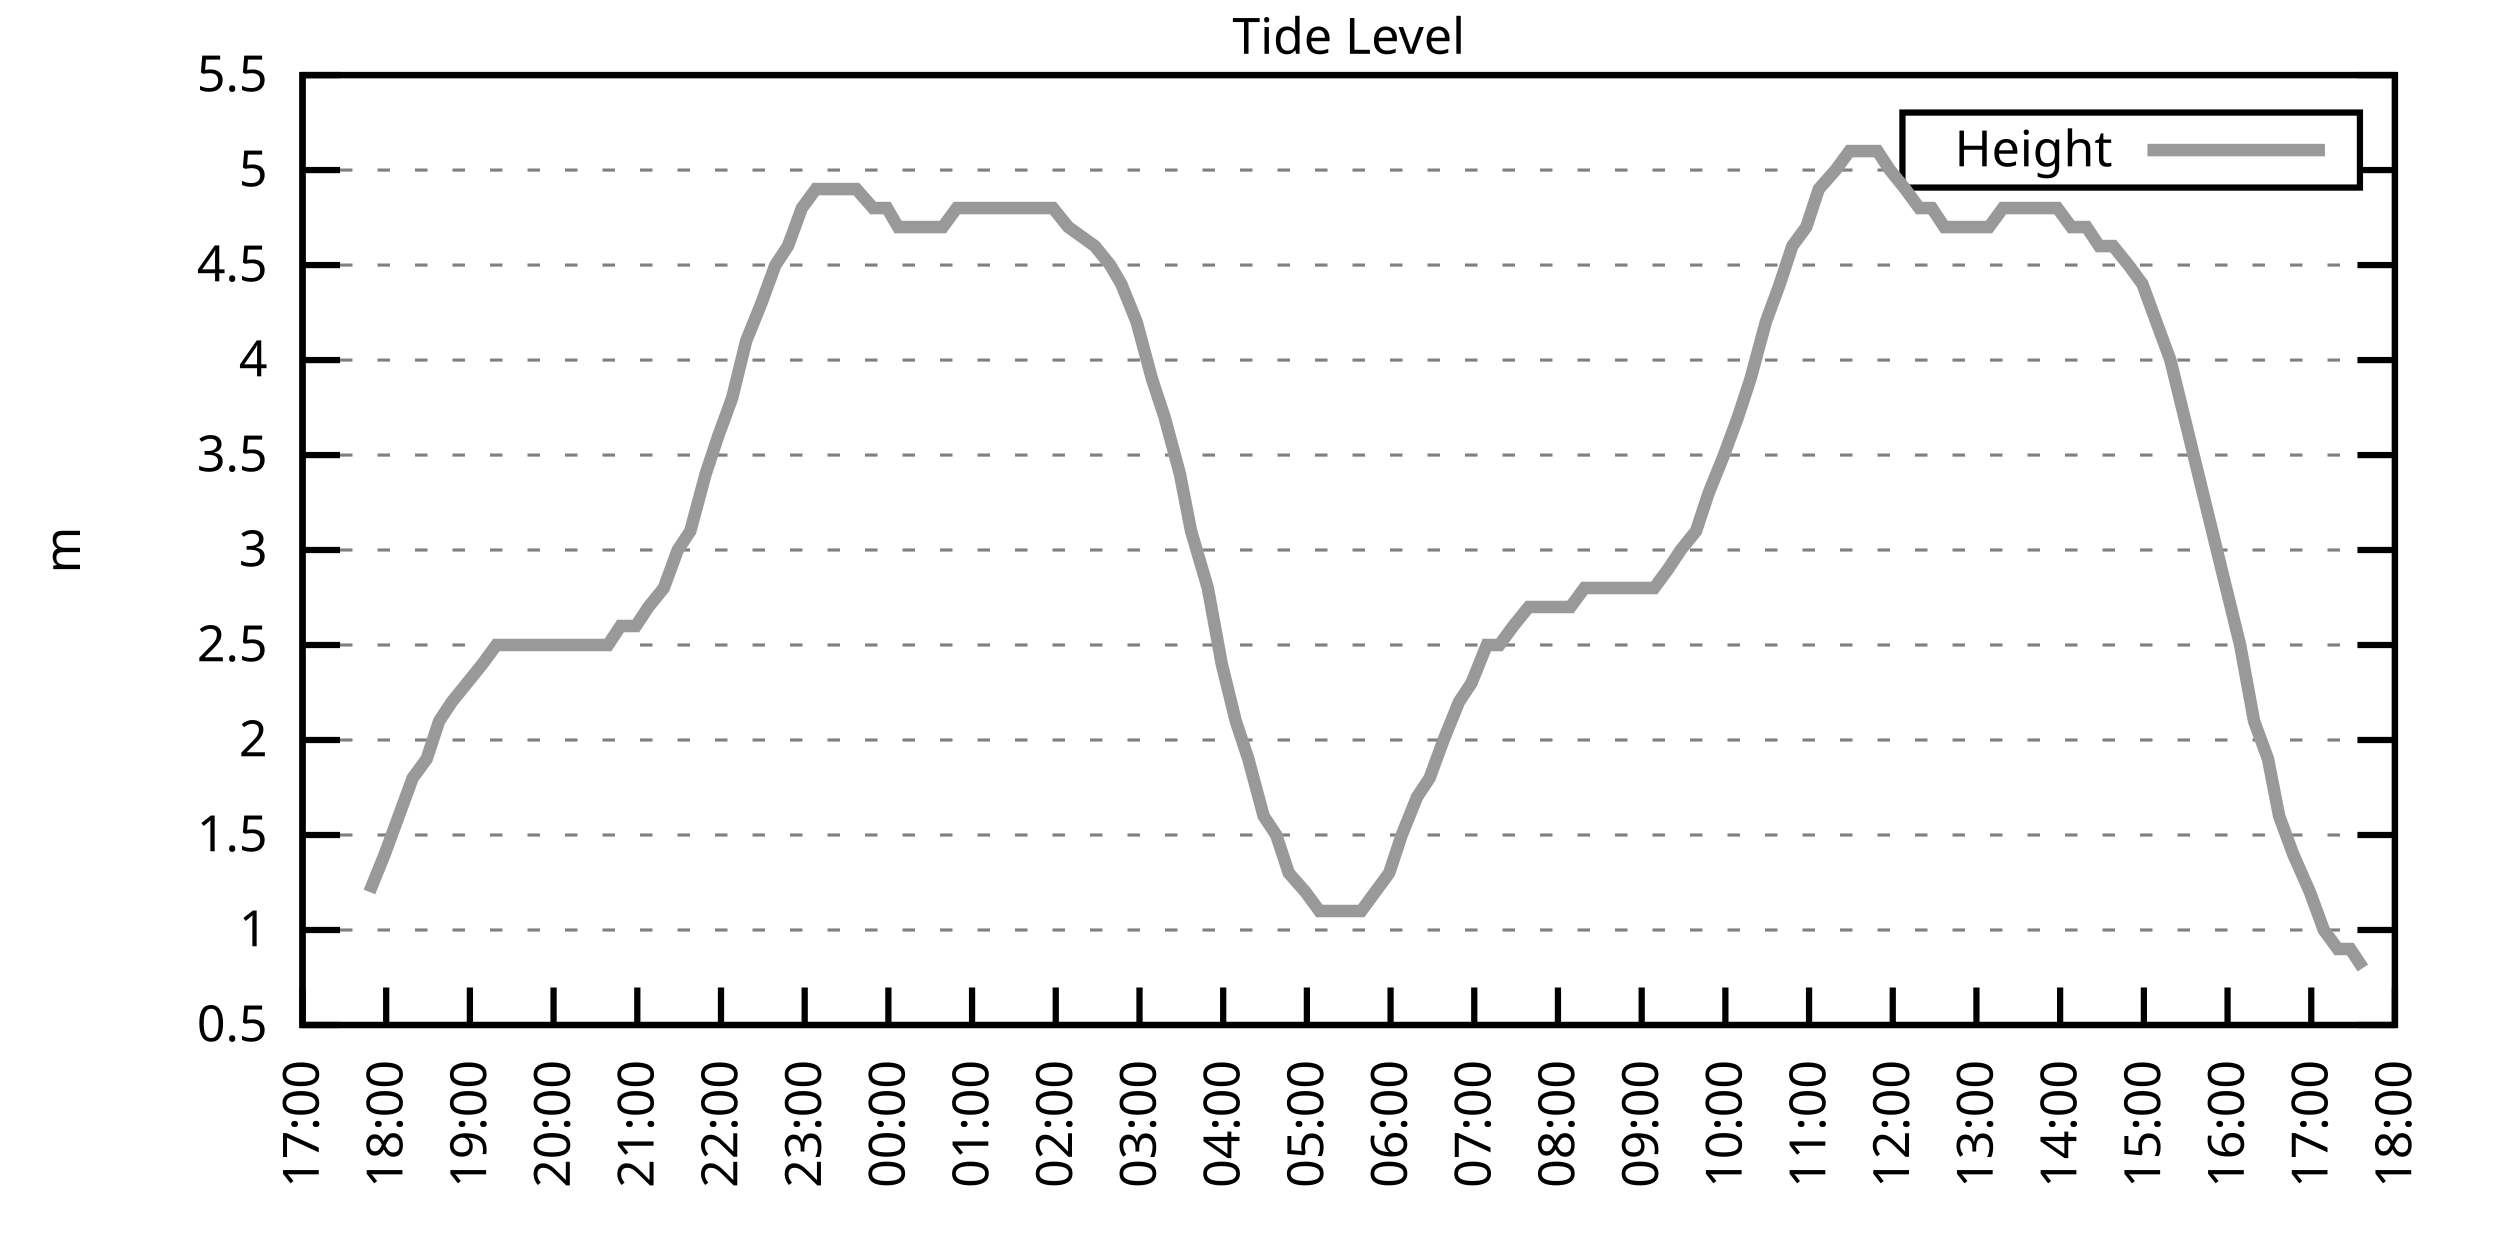
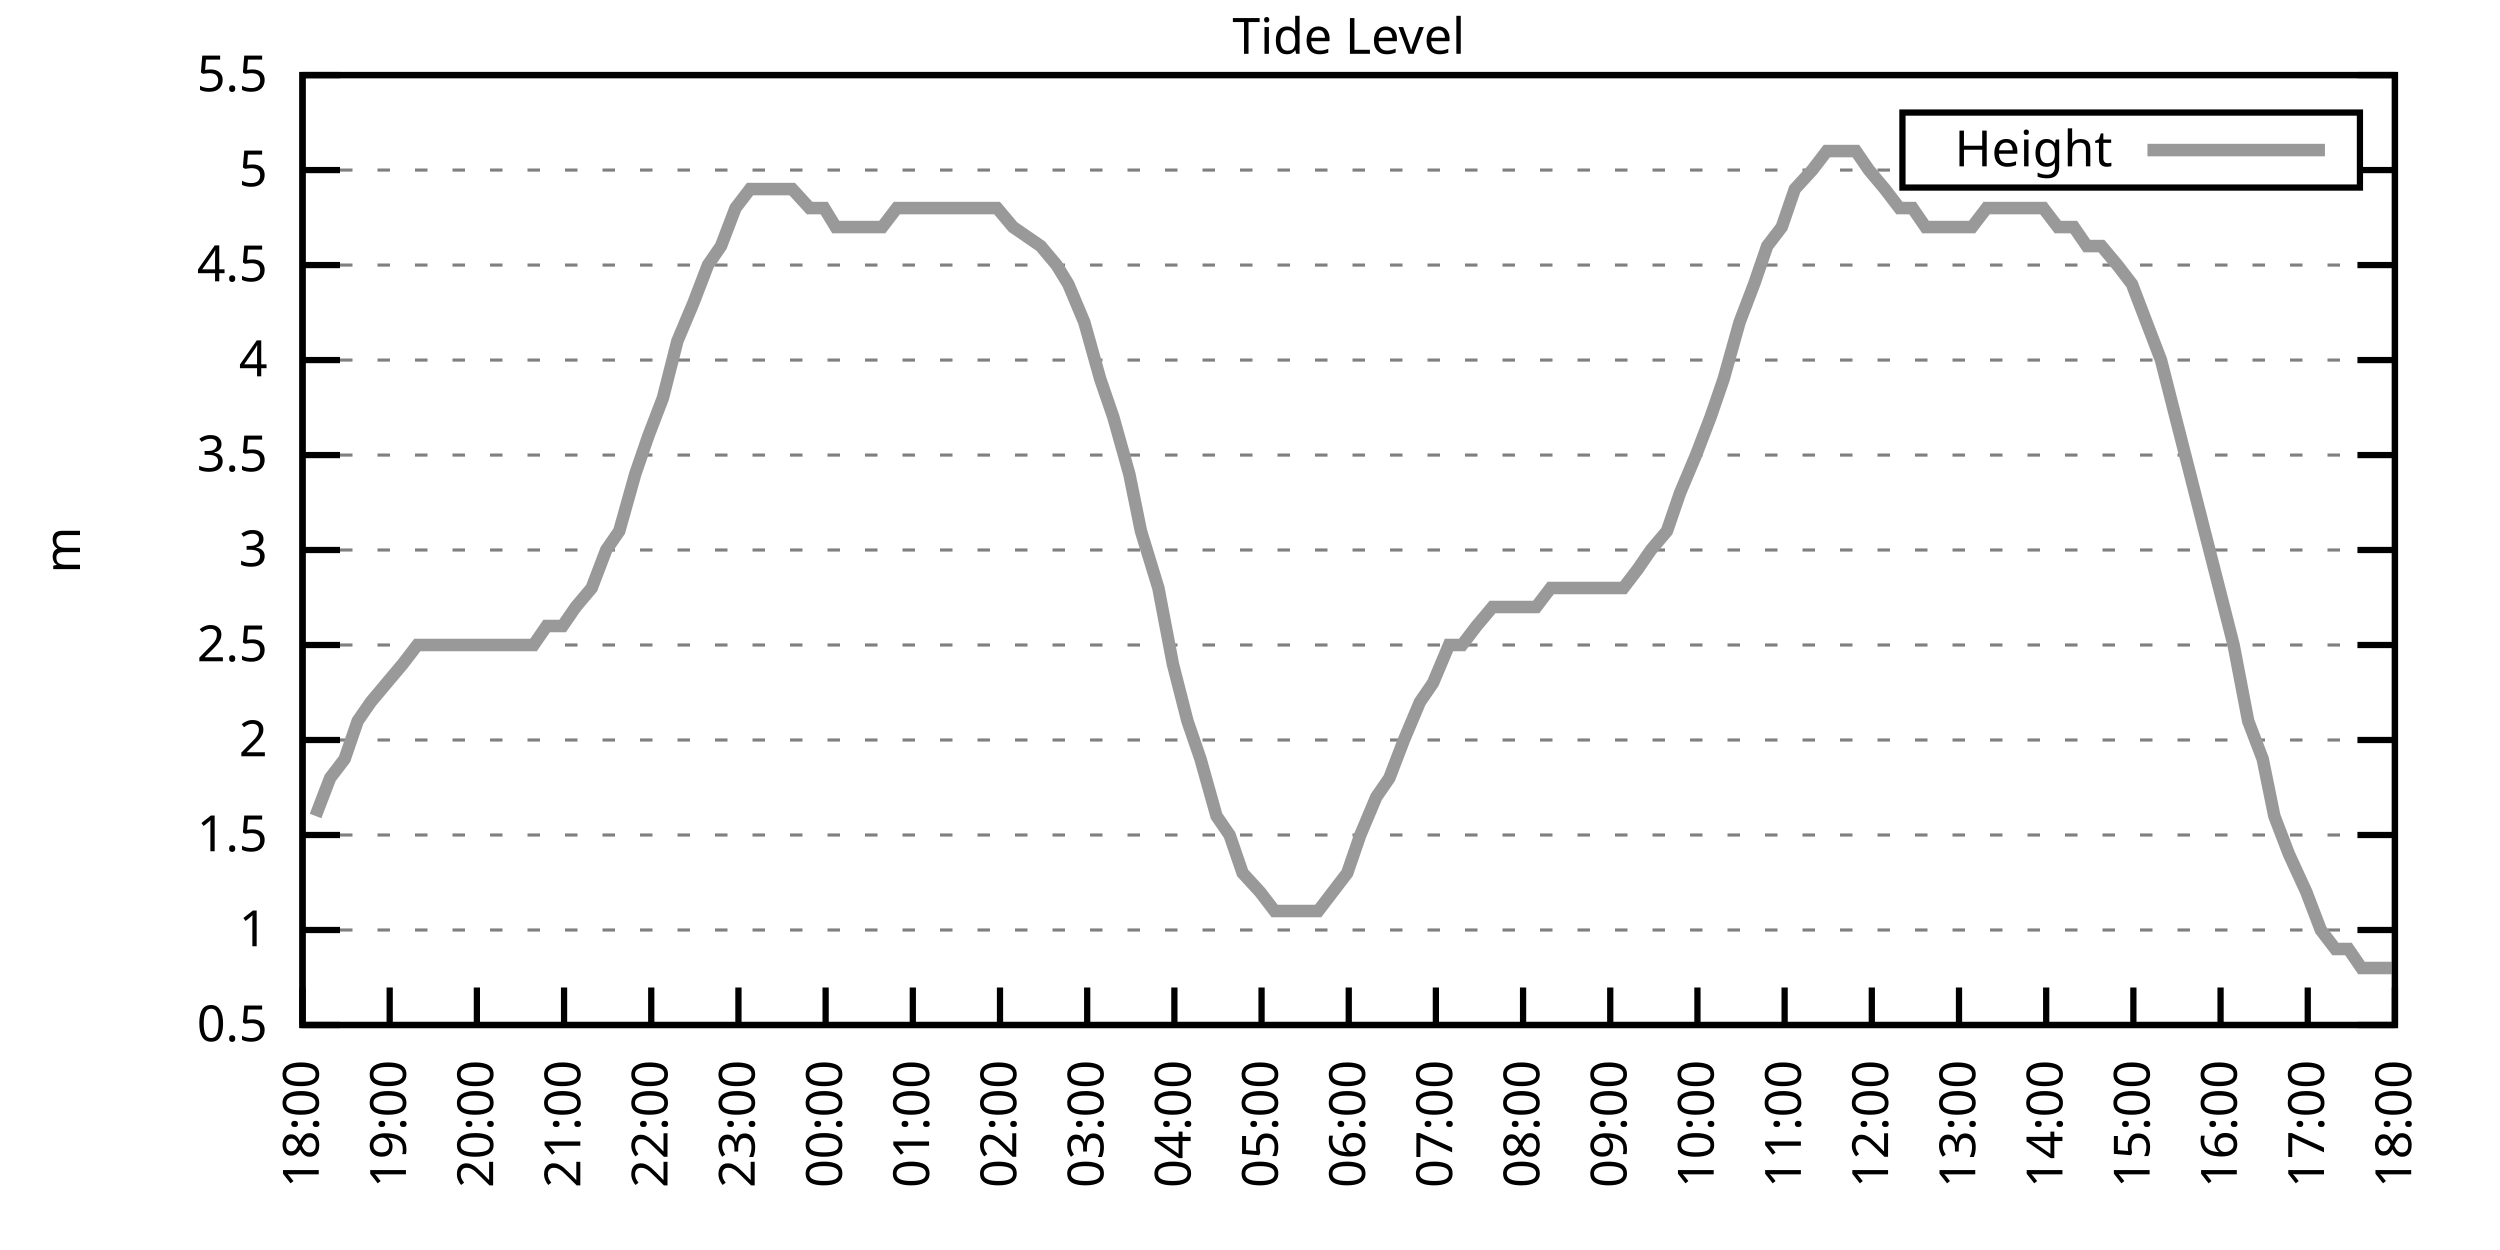
<svg xmlns="http://www.w3.org/2000/svg" xmlns:xlink="http://www.w3.org/1999/xlink" width="400" height="200" viewBox="0 0 400 200">
  <g id="gnuplot_canvas">
    <rect x="0" y="0" width="400" height="200" fill="none" />
    <defs>
      <circle id="gpDot" r="0.5" stroke-width="0.5" stroke="currentColor" />
      <path id="gpPt0" stroke-width="0.333" stroke="currentColor" d="M-1,0 h2 M0,-1 v2" />
      <path id="gpPt1" stroke-width="0.333" stroke="currentColor" d="M-1,-1 L1,1 M1,-1 L-1,1" />
      <path id="gpPt2" stroke-width="0.333" stroke="currentColor" d="M-1,0 L1,0 M0,-1 L0,1 M-1,-1 L1,1 M-1,1 L1,-1" />
      <rect id="gpPt3" stroke-width="0.333" stroke="currentColor" x="-1" y="-1" width="2" height="2" />
      <rect id="gpPt4" stroke-width="0.333" stroke="currentColor" fill="currentColor" x="-1" y="-1" width="2" height="2" />
      <circle id="gpPt5" stroke-width="0.333" stroke="currentColor" cx="0" cy="0" r="1" />
      <use xlink:href="#gpPt5" id="gpPt6" fill="currentColor" stroke="none" />
      <path id="gpPt7" stroke-width="0.333" stroke="currentColor" d="M0,-1.33 L-1.33,0.67 L1.33,0.67 z" />
      <use xlink:href="#gpPt7" id="gpPt8" fill="currentColor" stroke="none" />
      <use xlink:href="#gpPt7" id="gpPt9" stroke="currentColor" transform="rotate(180)" />
      <use xlink:href="#gpPt9" id="gpPt10" fill="currentColor" stroke="none" />
      <use xlink:href="#gpPt3" id="gpPt11" stroke="currentColor" transform="rotate(45)" />
      <use xlink:href="#gpPt11" id="gpPt12" fill="currentColor" stroke="none" />
      <path id="gpPt13" stroke-width="0.333" stroke="currentColor" d="M0,1.330 L1.265,0.411 L0.782,-1.067 L-0.782,-1.076 L-1.265,0.411 z" />
      <use xlink:href="#gpPt13" id="gpPt14" fill="currentColor" stroke="none" />
      <filter id="textbox" filterUnits="objectBoundingBox" x="0" y="0" height="1" width="1">
        <feFlood flood-color="white" flood-opacity="1" result="bgnd" />
        <feComposite in="SourceGraphic" in2="bgnd" operator="atop" />
      </filter>
      <filter id="greybox" filterUnits="objectBoundingBox" x="0" y="0" height="1" width="1">
        <feFlood flood-color="lightgrey" flood-opacity="1" result="grey" />
        <feComposite in="SourceGraphic" in2="grey" operator="atop" />
      </filter>
    </defs>
    <g fill="none" color="white" stroke="currentColor" stroke-width="1.00" stroke-linecap="butt" stroke-linejoin="miter">
</g>
    <g fill="none" color="black" stroke="currentColor" stroke-width="1.00" stroke-linecap="butt" stroke-linejoin="miter">
      <g stroke="none" shape-rendering="crispEdges">
        <polygon fill="rgb(255, 255, 255)" points="48.40,164.00 383.18,164.00 383.18,12.02 48.40,12.02 " />
      </g>
    </g>
    <g fill="none" color="black" stroke="currentColor" stroke-width="1.00" stroke-linecap="butt" stroke-linejoin="miter">
</g>
    <g fill="none" color="black" stroke="black" stroke-width="0.50" stroke-linecap="butt" stroke-linejoin="miter">
</g>
    <g fill="none" color="gray" stroke="currentColor" stroke-width="0.50" stroke-linecap="butt" stroke-linejoin="miter">
      <path stroke="gray" stroke-dasharray="2,4" class="gridline" d="M48.40,164.00 L383.19,164.00  " />
    </g>
    <g fill="none" color="gray" stroke="gray" stroke-width="1.00" stroke-linecap="butt" stroke-linejoin="miter">
</g>
    <g fill="none" color="black" stroke="currentColor" stroke-width="1.00" stroke-linecap="butt" stroke-linejoin="miter">
      <path stroke="black" d="M48.40,164.00 L54.40,164.00 M383.19,164.00 L377.19,164.00  " />
      <g transform="translate(42.80,166.60)" stroke="none" fill="black" font-family="Sans" font-size="8.00" text-anchor="end">
        <text>
          <tspan font-family="Sans"> 0.5</tspan>
        </text>
      </g>
    </g>
    <g fill="none" color="black" stroke="currentColor" stroke-width="1.00" stroke-linecap="butt" stroke-linejoin="miter">
</g>
    <g fill="none" color="black" stroke="black" stroke-width="0.50" stroke-linecap="butt" stroke-linejoin="miter">
</g>
    <g fill="none" color="gray" stroke="currentColor" stroke-width="0.50" stroke-linecap="butt" stroke-linejoin="miter">
      <path stroke="gray" stroke-dasharray="2,4" class="gridline" d="M48.40,148.80 L383.19,148.80  " />
    </g>
    <g fill="none" color="gray" stroke="gray" stroke-width="1.00" stroke-linecap="butt" stroke-linejoin="miter">
</g>
    <g fill="none" color="black" stroke="currentColor" stroke-width="1.00" stroke-linecap="butt" stroke-linejoin="miter">
      <path stroke="black" d="M48.40,148.80 L54.40,148.80 M383.19,148.80 L377.19,148.80  " />
      <g transform="translate(42.80,151.40)" stroke="none" fill="black" font-family="Sans" font-size="8.00" text-anchor="end">
        <text>
          <tspan font-family="Sans"> 1</tspan>
        </text>
      </g>
    </g>
    <g fill="none" color="black" stroke="currentColor" stroke-width="1.00" stroke-linecap="butt" stroke-linejoin="miter">
</g>
    <g fill="none" color="black" stroke="black" stroke-width="0.50" stroke-linecap="butt" stroke-linejoin="miter">
</g>
    <g fill="none" color="gray" stroke="currentColor" stroke-width="0.50" stroke-linecap="butt" stroke-linejoin="miter">
      <path stroke="gray" stroke-dasharray="2,4" class="gridline" d="M48.40,133.60 L383.19,133.60  " />
    </g>
    <g fill="none" color="gray" stroke="gray" stroke-width="1.00" stroke-linecap="butt" stroke-linejoin="miter">
</g>
    <g fill="none" color="black" stroke="currentColor" stroke-width="1.00" stroke-linecap="butt" stroke-linejoin="miter">
      <path stroke="black" d="M48.40,133.60 L54.40,133.60 M383.19,133.60 L377.19,133.60  " />
      <g transform="translate(42.80,136.20)" stroke="none" fill="black" font-family="Sans" font-size="8.00" text-anchor="end">
        <text>
          <tspan font-family="Sans"> 1.5</tspan>
        </text>
      </g>
    </g>
    <g fill="none" color="black" stroke="currentColor" stroke-width="1.00" stroke-linecap="butt" stroke-linejoin="miter">
</g>
    <g fill="none" color="black" stroke="black" stroke-width="0.50" stroke-linecap="butt" stroke-linejoin="miter">
</g>
    <g fill="none" color="gray" stroke="currentColor" stroke-width="0.50" stroke-linecap="butt" stroke-linejoin="miter">
      <path stroke="gray" stroke-dasharray="2,4" class="gridline" d="M48.40,118.40 L383.19,118.40  " />
    </g>
    <g fill="none" color="gray" stroke="gray" stroke-width="1.00" stroke-linecap="butt" stroke-linejoin="miter">
</g>
    <g fill="none" color="black" stroke="currentColor" stroke-width="1.00" stroke-linecap="butt" stroke-linejoin="miter">
      <path stroke="black" d="M48.40,118.40 L54.40,118.40 M383.19,118.40 L377.19,118.40  " />
      <g transform="translate(42.80,121.00)" stroke="none" fill="black" font-family="Sans" font-size="8.00" text-anchor="end">
        <text>
          <tspan font-family="Sans"> 2</tspan>
        </text>
      </g>
    </g>
    <g fill="none" color="black" stroke="currentColor" stroke-width="1.00" stroke-linecap="butt" stroke-linejoin="miter">
</g>
    <g fill="none" color="black" stroke="black" stroke-width="0.50" stroke-linecap="butt" stroke-linejoin="miter">
</g>
    <g fill="none" color="gray" stroke="currentColor" stroke-width="0.50" stroke-linecap="butt" stroke-linejoin="miter">
      <path stroke="gray" stroke-dasharray="2,4" class="gridline" d="M48.40,103.20 L383.19,103.20  " />
    </g>
    <g fill="none" color="gray" stroke="gray" stroke-width="1.00" stroke-linecap="butt" stroke-linejoin="miter">
</g>
    <g fill="none" color="black" stroke="currentColor" stroke-width="1.00" stroke-linecap="butt" stroke-linejoin="miter">
      <path stroke="black" d="M48.40,103.20 L54.40,103.20 M383.19,103.20 L377.19,103.20  " />
      <g transform="translate(42.80,105.80)" stroke="none" fill="black" font-family="Sans" font-size="8.00" text-anchor="end">
        <text>
          <tspan font-family="Sans"> 2.5</tspan>
        </text>
      </g>
    </g>
    <g fill="none" color="black" stroke="currentColor" stroke-width="1.00" stroke-linecap="butt" stroke-linejoin="miter">
</g>
    <g fill="none" color="black" stroke="black" stroke-width="0.50" stroke-linecap="butt" stroke-linejoin="miter">
</g>
    <g fill="none" color="gray" stroke="currentColor" stroke-width="0.50" stroke-linecap="butt" stroke-linejoin="miter">
      <path stroke="gray" stroke-dasharray="2,4" class="gridline" d="M48.40,88.00 L383.19,88.00  " />
    </g>
    <g fill="none" color="gray" stroke="gray" stroke-width="1.00" stroke-linecap="butt" stroke-linejoin="miter">
</g>
    <g fill="none" color="black" stroke="currentColor" stroke-width="1.00" stroke-linecap="butt" stroke-linejoin="miter">
      <path stroke="black" d="M48.40,88.00 L54.40,88.00 M383.19,88.00 L377.19,88.00  " />
      <g transform="translate(42.80,90.60)" stroke="none" fill="black" font-family="Sans" font-size="8.00" text-anchor="end">
        <text>
          <tspan font-family="Sans"> 3</tspan>
        </text>
      </g>
    </g>
    <g fill="none" color="black" stroke="currentColor" stroke-width="1.00" stroke-linecap="butt" stroke-linejoin="miter">
</g>
    <g fill="none" color="black" stroke="black" stroke-width="0.50" stroke-linecap="butt" stroke-linejoin="miter">
</g>
    <g fill="none" color="gray" stroke="currentColor" stroke-width="0.50" stroke-linecap="butt" stroke-linejoin="miter">
      <path stroke="gray" stroke-dasharray="2,4" class="gridline" d="M48.40,72.81 L383.19,72.81  " />
    </g>
    <g fill="none" color="gray" stroke="gray" stroke-width="1.00" stroke-linecap="butt" stroke-linejoin="miter">
</g>
    <g fill="none" color="black" stroke="currentColor" stroke-width="1.00" stroke-linecap="butt" stroke-linejoin="miter">
      <path stroke="black" d="M48.40,72.81 L54.40,72.81 M383.19,72.81 L377.19,72.81  " />
      <g transform="translate(42.80,75.41)" stroke="none" fill="black" font-family="Sans" font-size="8.00" text-anchor="end">
        <text>
          <tspan font-family="Sans"> 3.5</tspan>
        </text>
      </g>
    </g>
    <g fill="none" color="black" stroke="currentColor" stroke-width="1.00" stroke-linecap="butt" stroke-linejoin="miter">
</g>
    <g fill="none" color="black" stroke="black" stroke-width="0.50" stroke-linecap="butt" stroke-linejoin="miter">
</g>
    <g fill="none" color="gray" stroke="currentColor" stroke-width="0.50" stroke-linecap="butt" stroke-linejoin="miter">
      <path stroke="gray" stroke-dasharray="2,4" class="gridline" d="M48.40,57.61 L383.19,57.61  " />
    </g>
    <g fill="none" color="gray" stroke="gray" stroke-width="1.00" stroke-linecap="butt" stroke-linejoin="miter">
</g>
    <g fill="none" color="black" stroke="currentColor" stroke-width="1.00" stroke-linecap="butt" stroke-linejoin="miter">
      <path stroke="black" d="M48.40,57.61 L54.40,57.61 M383.19,57.61 L377.19,57.61  " />
      <g transform="translate(42.80,60.21)" stroke="none" fill="black" font-family="Sans" font-size="8.00" text-anchor="end">
        <text>
          <tspan font-family="Sans"> 4</tspan>
        </text>
      </g>
    </g>
    <g fill="none" color="black" stroke="currentColor" stroke-width="1.00" stroke-linecap="butt" stroke-linejoin="miter">
</g>
    <g fill="none" color="black" stroke="black" stroke-width="0.50" stroke-linecap="butt" stroke-linejoin="miter">
</g>
    <g fill="none" color="gray" stroke="currentColor" stroke-width="0.50" stroke-linecap="butt" stroke-linejoin="miter">
      <path stroke="gray" stroke-dasharray="2,4" class="gridline" d="M48.40,42.41 L383.19,42.41  " />
    </g>
    <g fill="none" color="gray" stroke="gray" stroke-width="1.00" stroke-linecap="butt" stroke-linejoin="miter">
</g>
    <g fill="none" color="black" stroke="currentColor" stroke-width="1.00" stroke-linecap="butt" stroke-linejoin="miter">
      <path stroke="black" d="M48.40,42.41 L54.40,42.41 M383.19,42.41 L377.19,42.41  " />
      <g transform="translate(42.80,45.01)" stroke="none" fill="black" font-family="Sans" font-size="8.00" text-anchor="end">
        <text>
          <tspan font-family="Sans"> 4.5</tspan>
        </text>
      </g>
    </g>
    <g fill="none" color="black" stroke="currentColor" stroke-width="1.00" stroke-linecap="butt" stroke-linejoin="miter">
</g>
    <g fill="none" color="black" stroke="black" stroke-width="0.50" stroke-linecap="butt" stroke-linejoin="miter">
</g>
    <g fill="none" color="gray" stroke="currentColor" stroke-width="0.50" stroke-linecap="butt" stroke-linejoin="miter">
      <path stroke="gray" stroke-dasharray="2,4" class="gridline" d="M48.40,27.21 L304.39,27.21 M377.59,27.21 L383.19,27.21  " />
    </g>
    <g fill="none" color="gray" stroke="gray" stroke-width="1.00" stroke-linecap="butt" stroke-linejoin="miter">
</g>
    <g fill="none" color="black" stroke="currentColor" stroke-width="1.00" stroke-linecap="butt" stroke-linejoin="miter">
      <path stroke="black" d="M48.40,27.21 L54.40,27.21 M383.19,27.21 L377.19,27.21  " />
      <g transform="translate(42.80,29.81)" stroke="none" fill="black" font-family="Sans" font-size="8.00" text-anchor="end">
        <text>
          <tspan font-family="Sans"> 5</tspan>
        </text>
      </g>
    </g>
    <g fill="none" color="black" stroke="currentColor" stroke-width="1.00" stroke-linecap="butt" stroke-linejoin="miter">
</g>
    <g fill="none" color="black" stroke="black" stroke-width="0.50" stroke-linecap="butt" stroke-linejoin="miter">
</g>
    <g fill="none" color="gray" stroke="currentColor" stroke-width="0.50" stroke-linecap="butt" stroke-linejoin="miter">
      <path stroke="gray" stroke-dasharray="2,4" class="gridline" d="M48.40,12.01 L383.19,12.01  " />
    </g>
    <g fill="none" color="gray" stroke="gray" stroke-width="1.00" stroke-linecap="butt" stroke-linejoin="miter">
</g>
    <g fill="none" color="black" stroke="currentColor" stroke-width="1.00" stroke-linecap="butt" stroke-linejoin="miter">
      <path stroke="black" d="M48.40,12.01 L54.40,12.01 M383.19,12.01 L377.19,12.01  " />
      <g transform="translate(42.80,14.61)" stroke="none" fill="black" font-family="Sans" font-size="8.00" text-anchor="end">
        <text>
          <tspan font-family="Sans"> 5.5</tspan>
        </text>
      </g>
    </g>
    <g fill="none" color="black" stroke="currentColor" stroke-width="1.00" stroke-linecap="butt" stroke-linejoin="miter">
      <path stroke="black" d="M48.40,164.00 L48.40,158.00  " />
      <g transform="translate(51.00,169.60) rotate(270.00)" stroke="none" fill="black" font-family="Sans" font-size="8.00" text-anchor="end">
        <text>
-           <tspan font-family="Sans">17:00</tspan>
-         </text>
-       </g>
-     </g>
-     <g fill="none" color="black" stroke="currentColor" stroke-width="1.00" stroke-linecap="butt" stroke-linejoin="miter">
-       <path stroke="black" d="M61.79,164.00 L61.79,158.00  " />
-       <g transform="translate(64.39,169.60) rotate(270.00)" stroke="none" fill="black" font-family="Sans" font-size="8.00" text-anchor="end">
-         <text>
          <tspan font-family="Sans">18:00</tspan>
        </text>
      </g>
    </g>
    <g fill="none" color="black" stroke="currentColor" stroke-width="1.00" stroke-linecap="butt" stroke-linejoin="miter">
-       <path stroke="black" d="M75.18,164.00 L75.18,158.00  " />
-       <g transform="translate(77.78,169.60) rotate(270.00)" stroke="none" fill="black" font-family="Sans" font-size="8.00" text-anchor="end">
+       <path stroke="black" d="M62.35,164.00 L62.35,158.00  " />
+       <g transform="translate(64.95,169.60) rotate(270.00)" stroke="none" fill="black" font-family="Sans" font-size="8.00" text-anchor="end">
        <text>
          <tspan font-family="Sans">19:00</tspan>
        </text>
      </g>
    </g>
    <g fill="none" color="black" stroke="currentColor" stroke-width="1.00" stroke-linecap="butt" stroke-linejoin="miter">
-       <path stroke="black" d="M88.57,164.00 L88.57,158.00  " />
-       <g transform="translate(91.17,169.60) rotate(270.00)" stroke="none" fill="black" font-family="Sans" font-size="8.00" text-anchor="end">
+       <path stroke="black" d="M76.30,164.00 L76.30,158.00  " />
+       <g transform="translate(78.90,169.60) rotate(270.00)" stroke="none" fill="black" font-family="Sans" font-size="8.00" text-anchor="end">
        <text>
          <tspan font-family="Sans">20:00</tspan>
        </text>
      </g>
    </g>
    <g fill="none" color="black" stroke="currentColor" stroke-width="1.00" stroke-linecap="butt" stroke-linejoin="miter">
-       <path stroke="black" d="M101.97,164.00 L101.97,158.00  " />
-       <g transform="translate(104.57,169.60) rotate(270.00)" stroke="none" fill="black" font-family="Sans" font-size="8.00" text-anchor="end">
+       <path stroke="black" d="M90.25,164.00 L90.25,158.00  " />
+       <g transform="translate(92.85,169.60) rotate(270.00)" stroke="none" fill="black" font-family="Sans" font-size="8.00" text-anchor="end">
        <text>
          <tspan font-family="Sans">21:00</tspan>
        </text>
      </g>
    </g>
    <g fill="none" color="black" stroke="currentColor" stroke-width="1.00" stroke-linecap="butt" stroke-linejoin="miter">
-       <path stroke="black" d="M115.36,164.00 L115.36,158.00  " />
-       <g transform="translate(117.96,169.60) rotate(270.00)" stroke="none" fill="black" font-family="Sans" font-size="8.00" text-anchor="end">
+       <path stroke="black" d="M104.20,164.00 L104.20,158.00  " />
+       <g transform="translate(106.80,169.60) rotate(270.00)" stroke="none" fill="black" font-family="Sans" font-size="8.00" text-anchor="end">
        <text>
          <tspan font-family="Sans">22:00</tspan>
        </text>
      </g>
    </g>
    <g fill="none" color="black" stroke="currentColor" stroke-width="1.00" stroke-linecap="butt" stroke-linejoin="miter">
-       <path stroke="black" d="M128.75,164.00 L128.75,158.00  " />
-       <g transform="translate(131.35,169.60) rotate(270.00)" stroke="none" fill="black" font-family="Sans" font-size="8.00" text-anchor="end">
+       <path stroke="black" d="M118.15,164.00 L118.15,158.00  " />
+       <g transform="translate(120.75,169.60) rotate(270.00)" stroke="none" fill="black" font-family="Sans" font-size="8.00" text-anchor="end">
        <text>
          <tspan font-family="Sans">23:00</tspan>
        </text>
      </g>
    </g>
    <g fill="none" color="black" stroke="currentColor" stroke-width="1.00" stroke-linecap="butt" stroke-linejoin="miter">
-       <path stroke="black" d="M142.14,164.00 L142.14,158.00  " />
-       <g transform="translate(144.74,169.60) rotate(270.00)" stroke="none" fill="black" font-family="Sans" font-size="8.00" text-anchor="end">
+       <path stroke="black" d="M132.10,164.00 L132.10,158.00  " />
+       <g transform="translate(134.70,169.60) rotate(270.00)" stroke="none" fill="black" font-family="Sans" font-size="8.00" text-anchor="end">
        <text>
          <tspan font-family="Sans">00:00</tspan>
        </text>
      </g>
    </g>
    <g fill="none" color="black" stroke="currentColor" stroke-width="1.00" stroke-linecap="butt" stroke-linejoin="miter">
-       <path stroke="black" d="M155.53,164.00 L155.53,158.00  " />
-       <g transform="translate(158.13,169.60) rotate(270.00)" stroke="none" fill="black" font-family="Sans" font-size="8.00" text-anchor="end">
+       <path stroke="black" d="M146.05,164.00 L146.05,158.00  " />
+       <g transform="translate(148.65,169.60) rotate(270.00)" stroke="none" fill="black" font-family="Sans" font-size="8.00" text-anchor="end">
        <text>
          <tspan font-family="Sans">01:00</tspan>
        </text>
      </g>
    </g>
    <g fill="none" color="black" stroke="currentColor" stroke-width="1.00" stroke-linecap="butt" stroke-linejoin="miter">
-       <path stroke="black" d="M168.92,164.00 L168.92,158.00  " />
-       <g transform="translate(171.52,169.60) rotate(270.00)" stroke="none" fill="black" font-family="Sans" font-size="8.00" text-anchor="end">
+       <path stroke="black" d="M160.00,164.00 L160.00,158.00  " />
+       <g transform="translate(162.60,169.60) rotate(270.00)" stroke="none" fill="black" font-family="Sans" font-size="8.00" text-anchor="end">
        <text>
          <tspan font-family="Sans">02:00</tspan>
        </text>
      </g>
    </g>
    <g fill="none" color="black" stroke="currentColor" stroke-width="1.00" stroke-linecap="butt" stroke-linejoin="miter">
-       <path stroke="black" d="M182.32,164.00 L182.32,158.00  " />
-       <g transform="translate(184.92,169.60) rotate(270.00)" stroke="none" fill="black" font-family="Sans" font-size="8.00" text-anchor="end">
+       <path stroke="black" d="M173.95,164.00 L173.95,158.00  " />
+       <g transform="translate(176.55,169.60) rotate(270.00)" stroke="none" fill="black" font-family="Sans" font-size="8.00" text-anchor="end">
        <text>
          <tspan font-family="Sans">03:00</tspan>
        </text>
      </g>
    </g>
    <g fill="none" color="black" stroke="currentColor" stroke-width="1.00" stroke-linecap="butt" stroke-linejoin="miter">
-       <path stroke="black" d="M195.71,164.00 L195.71,158.00  " />
-       <g transform="translate(198.31,169.60) rotate(270.00)" stroke="none" fill="black" font-family="Sans" font-size="8.00" text-anchor="end">
+       <path stroke="black" d="M187.90,164.00 L187.90,158.00  " />
+       <g transform="translate(190.50,169.60) rotate(270.00)" stroke="none" fill="black" font-family="Sans" font-size="8.00" text-anchor="end">
        <text>
          <tspan font-family="Sans">04:00</tspan>
        </text>
      </g>
    </g>
    <g fill="none" color="black" stroke="currentColor" stroke-width="1.00" stroke-linecap="butt" stroke-linejoin="miter">
-       <path stroke="black" d="M209.10,164.00 L209.10,158.00  " />
-       <g transform="translate(211.70,169.60) rotate(270.00)" stroke="none" fill="black" font-family="Sans" font-size="8.00" text-anchor="end">
+       <path stroke="black" d="M201.85,164.00 L201.85,158.00  " />
+       <g transform="translate(204.45,169.60) rotate(270.00)" stroke="none" fill="black" font-family="Sans" font-size="8.00" text-anchor="end">
        <text>
          <tspan font-family="Sans">05:00</tspan>
        </text>
      </g>
    </g>
    <g fill="none" color="black" stroke="currentColor" stroke-width="1.00" stroke-linecap="butt" stroke-linejoin="miter">
-       <path stroke="black" d="M222.49,164.00 L222.49,158.00  " />
-       <g transform="translate(225.09,169.60) rotate(270.00)" stroke="none" fill="black" font-family="Sans" font-size="8.00" text-anchor="end">
+       <path stroke="black" d="M215.80,164.00 L215.80,158.00  " />
+       <g transform="translate(218.40,169.60) rotate(270.00)" stroke="none" fill="black" font-family="Sans" font-size="8.00" text-anchor="end">
        <text>
          <tspan font-family="Sans">06:00</tspan>
        </text>
      </g>
    </g>
    <g fill="none" color="black" stroke="currentColor" stroke-width="1.00" stroke-linecap="butt" stroke-linejoin="miter">
-       <path stroke="black" d="M235.88,164.00 L235.88,158.00  " />
-       <g transform="translate(238.48,169.60) rotate(270.00)" stroke="none" fill="black" font-family="Sans" font-size="8.00" text-anchor="end">
+       <path stroke="black" d="M229.74,164.00 L229.74,158.00  " />
+       <g transform="translate(232.34,169.60) rotate(270.00)" stroke="none" fill="black" font-family="Sans" font-size="8.00" text-anchor="end">
        <text>
          <tspan font-family="Sans">07:00</tspan>
        </text>
      </g>
    </g>
    <g fill="none" color="black" stroke="currentColor" stroke-width="1.00" stroke-linecap="butt" stroke-linejoin="miter">
-       <path stroke="black" d="M249.27,164.00 L249.27,158.00  " />
-       <g transform="translate(251.87,169.60) rotate(270.00)" stroke="none" fill="black" font-family="Sans" font-size="8.00" text-anchor="end">
+       <path stroke="black" d="M243.69,164.00 L243.69,158.00  " />
+       <g transform="translate(246.29,169.60) rotate(270.00)" stroke="none" fill="black" font-family="Sans" font-size="8.00" text-anchor="end">
        <text>
          <tspan font-family="Sans">08:00</tspan>
        </text>
      </g>
    </g>
    <g fill="none" color="black" stroke="currentColor" stroke-width="1.00" stroke-linecap="butt" stroke-linejoin="miter">
-       <path stroke="black" d="M262.67,164.00 L262.67,158.00  " />
-       <g transform="translate(265.27,169.60) rotate(270.00)" stroke="none" fill="black" font-family="Sans" font-size="8.00" text-anchor="end">
+       <path stroke="black" d="M257.64,164.00 L257.64,158.00  " />
+       <g transform="translate(260.24,169.60) rotate(270.00)" stroke="none" fill="black" font-family="Sans" font-size="8.00" text-anchor="end">
        <text>
          <tspan font-family="Sans">09:00</tspan>
        </text>
      </g>
    </g>
    <g fill="none" color="black" stroke="currentColor" stroke-width="1.00" stroke-linecap="butt" stroke-linejoin="miter">
-       <path stroke="black" d="M276.06,164.00 L276.06,158.00  " />
-       <g transform="translate(278.66,169.60) rotate(270.00)" stroke="none" fill="black" font-family="Sans" font-size="8.00" text-anchor="end">
+       <path stroke="black" d="M271.59,164.00 L271.59,158.00  " />
+       <g transform="translate(274.19,169.60) rotate(270.00)" stroke="none" fill="black" font-family="Sans" font-size="8.00" text-anchor="end">
        <text>
          <tspan font-family="Sans">10:00</tspan>
        </text>
      </g>
    </g>
    <g fill="none" color="black" stroke="currentColor" stroke-width="1.00" stroke-linecap="butt" stroke-linejoin="miter">
-       <path stroke="black" d="M289.45,164.00 L289.45,158.00  " />
-       <g transform="translate(292.05,169.60) rotate(270.00)" stroke="none" fill="black" font-family="Sans" font-size="8.00" text-anchor="end">
+       <path stroke="black" d="M285.54,164.00 L285.54,158.00  " />
+       <g transform="translate(288.14,169.60) rotate(270.00)" stroke="none" fill="black" font-family="Sans" font-size="8.00" text-anchor="end">
        <text>
          <tspan font-family="Sans">11:00</tspan>
        </text>
      </g>
    </g>
    <g fill="none" color="black" stroke="currentColor" stroke-width="1.00" stroke-linecap="butt" stroke-linejoin="miter">
-       <path stroke="black" d="M302.84,164.00 L302.84,158.00  " />
-       <g transform="translate(305.44,169.60) rotate(270.00)" stroke="none" fill="black" font-family="Sans" font-size="8.00" text-anchor="end">
+       <path stroke="black" d="M299.49,164.00 L299.49,158.00  " />
+       <g transform="translate(302.09,169.60) rotate(270.00)" stroke="none" fill="black" font-family="Sans" font-size="8.00" text-anchor="end">
        <text>
          <tspan font-family="Sans">12:00</tspan>
        </text>
      </g>
    </g>
    <g fill="none" color="black" stroke="currentColor" stroke-width="1.00" stroke-linecap="butt" stroke-linejoin="miter">
-       <path stroke="black" d="M316.23,164.00 L316.23,158.00  " />
-       <g transform="translate(318.83,169.60) rotate(270.00)" stroke="none" fill="black" font-family="Sans" font-size="8.00" text-anchor="end">
+       <path stroke="black" d="M313.44,164.00 L313.44,158.00  " />
+       <g transform="translate(316.04,169.60) rotate(270.00)" stroke="none" fill="black" font-family="Sans" font-size="8.00" text-anchor="end">
        <text>
          <tspan font-family="Sans">13:00</tspan>
        </text>
      </g>
    </g>
    <g fill="none" color="black" stroke="currentColor" stroke-width="1.00" stroke-linecap="butt" stroke-linejoin="miter">
-       <path stroke="black" d="M329.62,164.00 L329.62,158.00  " />
-       <g transform="translate(332.22,169.60) rotate(270.00)" stroke="none" fill="black" font-family="Sans" font-size="8.00" text-anchor="end">
+       <path stroke="black" d="M327.39,164.00 L327.39,158.00  " />
+       <g transform="translate(329.99,169.60) rotate(270.00)" stroke="none" fill="black" font-family="Sans" font-size="8.00" text-anchor="end">
        <text>
          <tspan font-family="Sans">14:00</tspan>
        </text>
      </g>
    </g>
    <g fill="none" color="black" stroke="currentColor" stroke-width="1.00" stroke-linecap="butt" stroke-linejoin="miter">
-       <path stroke="black" d="M343.02,164.00 L343.02,158.00  " />
-       <g transform="translate(345.62,169.60) rotate(270.00)" stroke="none" fill="black" font-family="Sans" font-size="8.00" text-anchor="end">
+       <path stroke="black" d="M341.34,164.00 L341.34,158.00  " />
+       <g transform="translate(343.94,169.60) rotate(270.00)" stroke="none" fill="black" font-family="Sans" font-size="8.00" text-anchor="end">
        <text>
          <tspan font-family="Sans">15:00</tspan>
        </text>
      </g>
    </g>
    <g fill="none" color="black" stroke="currentColor" stroke-width="1.00" stroke-linecap="butt" stroke-linejoin="miter">
-       <path stroke="black" d="M356.41,164.00 L356.41,158.00  " />
-       <g transform="translate(359.01,169.60) rotate(270.00)" stroke="none" fill="black" font-family="Sans" font-size="8.00" text-anchor="end">
+       <path stroke="black" d="M355.29,164.00 L355.29,158.00  " />
+       <g transform="translate(357.89,169.60) rotate(270.00)" stroke="none" fill="black" font-family="Sans" font-size="8.00" text-anchor="end">
        <text>
          <tspan font-family="Sans">16:00</tspan>
        </text>
      </g>
    </g>
    <g fill="none" color="black" stroke="currentColor" stroke-width="1.00" stroke-linecap="butt" stroke-linejoin="miter">
-       <path stroke="black" d="M369.80,164.00 L369.80,158.00  " />
-       <g transform="translate(372.40,169.60) rotate(270.00)" stroke="none" fill="black" font-family="Sans" font-size="8.00" text-anchor="end">
+       <path stroke="black" d="M369.24,164.00 L369.24,158.00  " />
+       <g transform="translate(371.84,169.60) rotate(270.00)" stroke="none" fill="black" font-family="Sans" font-size="8.00" text-anchor="end">
        <text>
          <tspan font-family="Sans">17:00</tspan>
        </text>
      </g>
    </g>
    <g fill="none" color="black" stroke="currentColor" stroke-width="1.00" stroke-linecap="butt" stroke-linejoin="miter">
      <path stroke="black" d="M383.19,164.00 L383.19,158.00  " />
      <g transform="translate(385.79,169.60) rotate(270.00)" stroke="none" fill="black" font-family="Sans" font-size="8.00" text-anchor="end">
        <text>
          <tspan font-family="Sans">18:00</tspan>
        </text>
      </g>
    </g>
    <g fill="none" color="black" stroke="currentColor" stroke-width="1.00" stroke-linecap="butt" stroke-linejoin="miter">
</g>
    <g fill="none" color="black" stroke="currentColor" stroke-width="1.00" stroke-linecap="butt" stroke-linejoin="miter">
      <path stroke="black" d="M48.40,12.01 L48.40,164.00 L383.19,164.00 L383.19,12.01 L48.40,12.01 Z  " />
    </g>
    <g fill="none" color="black" stroke="currentColor" stroke-width="1.00" stroke-linecap="butt" stroke-linejoin="miter">
</g>
    <g fill="none" color="black" stroke="currentColor" stroke-width="1.00" stroke-linecap="butt" stroke-linejoin="miter">
      <path stroke="black" d="M304.39,30.01 L304.39,18.01 L377.59,18.01 L377.59,30.01 L304.39,30.01 Z  " />
    </g>
    <g id="Tide_level_plot_1">
      <g fill="none" color="white" stroke="black" stroke-width="2.00" stroke-linecap="butt" stroke-linejoin="miter">
</g>
      <g fill="none" color="black" stroke="currentColor" stroke-width="2.00" stroke-linecap="butt" stroke-linejoin="miter">
        <g transform="translate(337.99,26.61)" stroke="none" fill="black" font-family="Sans" font-size="8.00" text-anchor="end">
          <text>
            <tspan font-family="Sans">Height</tspan>
          </text>
        </g>
      </g>
      <g fill="none" color="black" stroke="currentColor" stroke-width="2.00" stroke-linecap="butt" stroke-linejoin="miter">
-         <path stroke="rgb(153, 153, 153)" d="M343.59,24.01 L371.99,24.01 M59.11,142.72 L61.57,136.64 L63.80,130.56 L66.03,124.48 L68.26,121.44 L70.27,115.36   L72.28,112.32 L74.74,109.28 L77.19,106.24 L79.42,103.20 L81.43,103.20 L83.66,103.20 L86.12,103.20 L88.13,103.20   L90.58,103.20 L92.59,103.20 L95.05,103.20 L97.28,103.20 L99.29,100.16 L101.74,100.16 L103.75,97.12 L106.21,94.08   L108.44,88.00 L110.45,84.97 L112.90,75.85 L114.91,69.77 L117.14,63.69 L119.38,54.57 L121.83,48.49 L124.06,42.41   L126.07,39.37 L128.30,33.29 L130.54,30.25 L132.77,30.25 L135.00,30.25 L137.01,30.25 L139.69,33.29 L141.92,33.29   L143.70,36.33 L146.38,36.33 L148.61,36.33 L150.85,36.33 L153.08,33.29 L154.86,33.29 L157.54,33.29 L159.55,33.29   L161.56,33.29 L164.24,33.29 L166.02,33.29 L168.48,33.29 L170.93,36.33 L175.17,39.37 L177.63,42.41 L179.41,45.45   L181.87,51.53 L184.32,60.65 L186.33,66.73 L188.79,75.85 L190.57,84.97 L193.25,94.08 L195.48,106.24 L197.72,115.36   L199.73,121.44 L202.18,130.56 L204.19,133.60 L206.20,139.68 L208.88,142.72 L211.11,145.76 L213.34,145.76 L215.35,145.76   L217.80,145.76 L220.04,142.72 L222.27,139.68 L224.28,133.60 L226.73,127.52 L228.74,124.48 L230.97,118.40 L233.43,112.32   L235.44,109.28 L237.89,103.20 L239.90,103.20 L242.13,100.16 L244.59,97.12 L246.60,97.12 L249.05,97.12 L251.28,97.12   L253.51,94.08 L255.75,94.08 L257.98,94.08 L259.99,94.08 L262.22,94.08 L264.67,94.08 L266.91,91.04 L268.92,88.00   L271.37,84.97 L273.38,78.89 L275.83,72.81 L278.07,66.73 L280.07,60.65 L282.53,51.53 L284.76,45.45 L286.77,39.37   L289.00,36.33 L291.01,30.25 L293.69,27.21 L295.92,24.17 L298.15,24.17 L300.39,24.17 L302.39,27.21 L304.85,30.25   L307.08,33.29 L309.09,33.29 L311.10,36.33 L313.33,36.33 L316.01,36.33 L318.24,36.33 L320.47,33.29 L322.48,33.29   L324.94,33.29 L326.95,33.29 L329.18,33.29 L331.41,36.33 L333.86,36.33 L335.87,39.37 L338.10,39.37 L340.56,42.41   L342.79,45.45 L345.02,51.53 L347.26,57.61 L349.49,66.73 L351.72,75.85 L353.95,84.97 L356.18,94.08 L358.42,103.20   L360.65,115.36 L362.88,121.44 L364.66,130.56 L366.90,136.64 L369.58,142.72 L371.81,148.80 L374.04,151.84 L376.05,151.84   L378.06,154.88  " />
+         <path stroke="rgb(153, 153, 153)" d="M343.59,24.01 L371.99,24.01 M50.49,130.56 L52.82,124.48 L55.14,121.44 L57.23,115.36 L59.33,112.32 L61.88,109.28   L64.44,106.24 L66.77,103.20 L68.86,103.20 L71.18,103.20 L73.74,103.20 L75.83,103.20 L78.39,103.20 L80.48,103.20   L83.04,103.20 L85.37,103.20 L87.46,100.16 L90.02,100.16 L92.11,97.12 L94.67,94.08 L96.99,88.00 L99.08,84.97   L101.64,75.85 L103.73,69.77 L106.06,63.69 L108.38,54.57 L110.94,48.49 L113.27,42.41 L115.36,39.37 L117.68,33.29   L120.01,30.25 L122.33,30.25 L124.66,30.25 L126.75,30.25 L129.54,33.29 L131.87,33.29 L133.72,36.33 L136.51,36.33   L138.84,36.33 L141.16,36.33 L143.49,33.29 L145.35,33.29 L148.14,33.29 L150.23,33.29 L152.32,33.29 L155.11,33.29   L156.97,33.29 L159.53,33.29 L162.09,36.33 L166.51,39.37 L169.06,42.41 L170.92,45.45 L173.48,51.53 L176.04,60.65   L178.13,66.73 L180.69,75.85 L182.55,84.97 L185.34,94.08 L187.66,106.24 L189.99,115.36 L192.08,121.44 L194.64,130.56   L196.73,133.60 L198.82,139.68 L201.61,142.72 L203.94,145.76 L206.26,145.76 L208.36,145.76 L210.91,145.76 L213.24,142.72   L215.56,139.68 L217.65,133.60 L220.21,127.52 L222.30,124.48 L224.63,118.40 L227.19,112.32 L229.28,109.28 L231.84,103.20   L233.93,103.20 L236.25,100.16 L238.81,97.12 L240.90,97.12 L243.46,97.12 L245.79,97.12 L248.11,94.08 L250.44,94.08   L252.76,94.08 L254.85,94.08 L257.18,94.08 L259.74,94.08 L262.06,91.04 L264.15,88.00 L266.71,84.97 L268.80,78.89   L271.36,72.81 L273.69,66.73 L275.78,60.65 L278.34,51.53 L280.66,45.45 L282.75,39.37 L285.08,36.33 L287.17,30.25   L289.96,27.21 L292.29,24.17 L294.61,24.17 L296.94,24.17 L299.03,27.21 L301.58,30.25 L303.91,33.29 L306.00,33.29   L308.09,36.33 L310.42,36.33 L313.21,36.33 L315.53,36.33 L317.86,33.29 L319.95,33.29 L322.51,33.29 L324.60,33.29   L326.93,33.29 L329.25,36.33 L331.81,36.33 L333.90,39.37 L336.23,39.37 L338.78,42.41 L341.11,45.45 L343.43,51.53   L345.76,57.61 L348.08,66.73 L350.41,75.85 L352.73,84.97 L355.06,94.08 L357.38,103.20 L359.71,115.36 L362.03,121.44   L363.89,130.56 L366.22,136.64 L369.01,142.72 L371.33,148.80 L373.66,151.84 L375.75,151.84 L377.84,154.88 L380.17,154.88   L382.96,154.88  " />
      </g>
    </g>
    <g fill="none" color="black" stroke="currentColor" stroke-width="2.00" stroke-linecap="butt" stroke-linejoin="miter">
</g>
    <g fill="none" color="black" stroke="black" stroke-width="1.00" stroke-linecap="butt" stroke-linejoin="miter">
</g>
    <g fill="none" color="black" stroke="currentColor" stroke-width="1.00" stroke-linecap="butt" stroke-linejoin="miter">
      <path stroke="black" d="M48.40,12.01 L48.40,164.00 L383.19,164.00 L383.19,12.01 L48.40,12.01 Z  " />
      <g transform="translate(12.80,88.01) rotate(270.00)" stroke="none" fill="black" font-family="Sans" font-size="8.00" text-anchor="middle">
        <text>
          <tspan font-family="Sans">m</tspan>
        </text>
      </g>
    </g>
    <g fill="none" color="black" stroke="currentColor" stroke-width="1.00" stroke-linecap="butt" stroke-linejoin="miter">
</g>
    <g fill="none" color="black" stroke="currentColor" stroke-width="1.00" stroke-linecap="butt" stroke-linejoin="miter">
      <g transform="translate(215.79,8.61)" stroke="none" fill="black" font-family="Sans" font-size="8.00" text-anchor="middle">
        <text>
          <tspan font-family="Sans">Tide Level</tspan>
        </text>
      </g>
    </g>
    <g fill="none" color="black" stroke="currentColor" stroke-width="1.00" stroke-linecap="butt" stroke-linejoin="miter">
</g>
  </g>
</svg>
